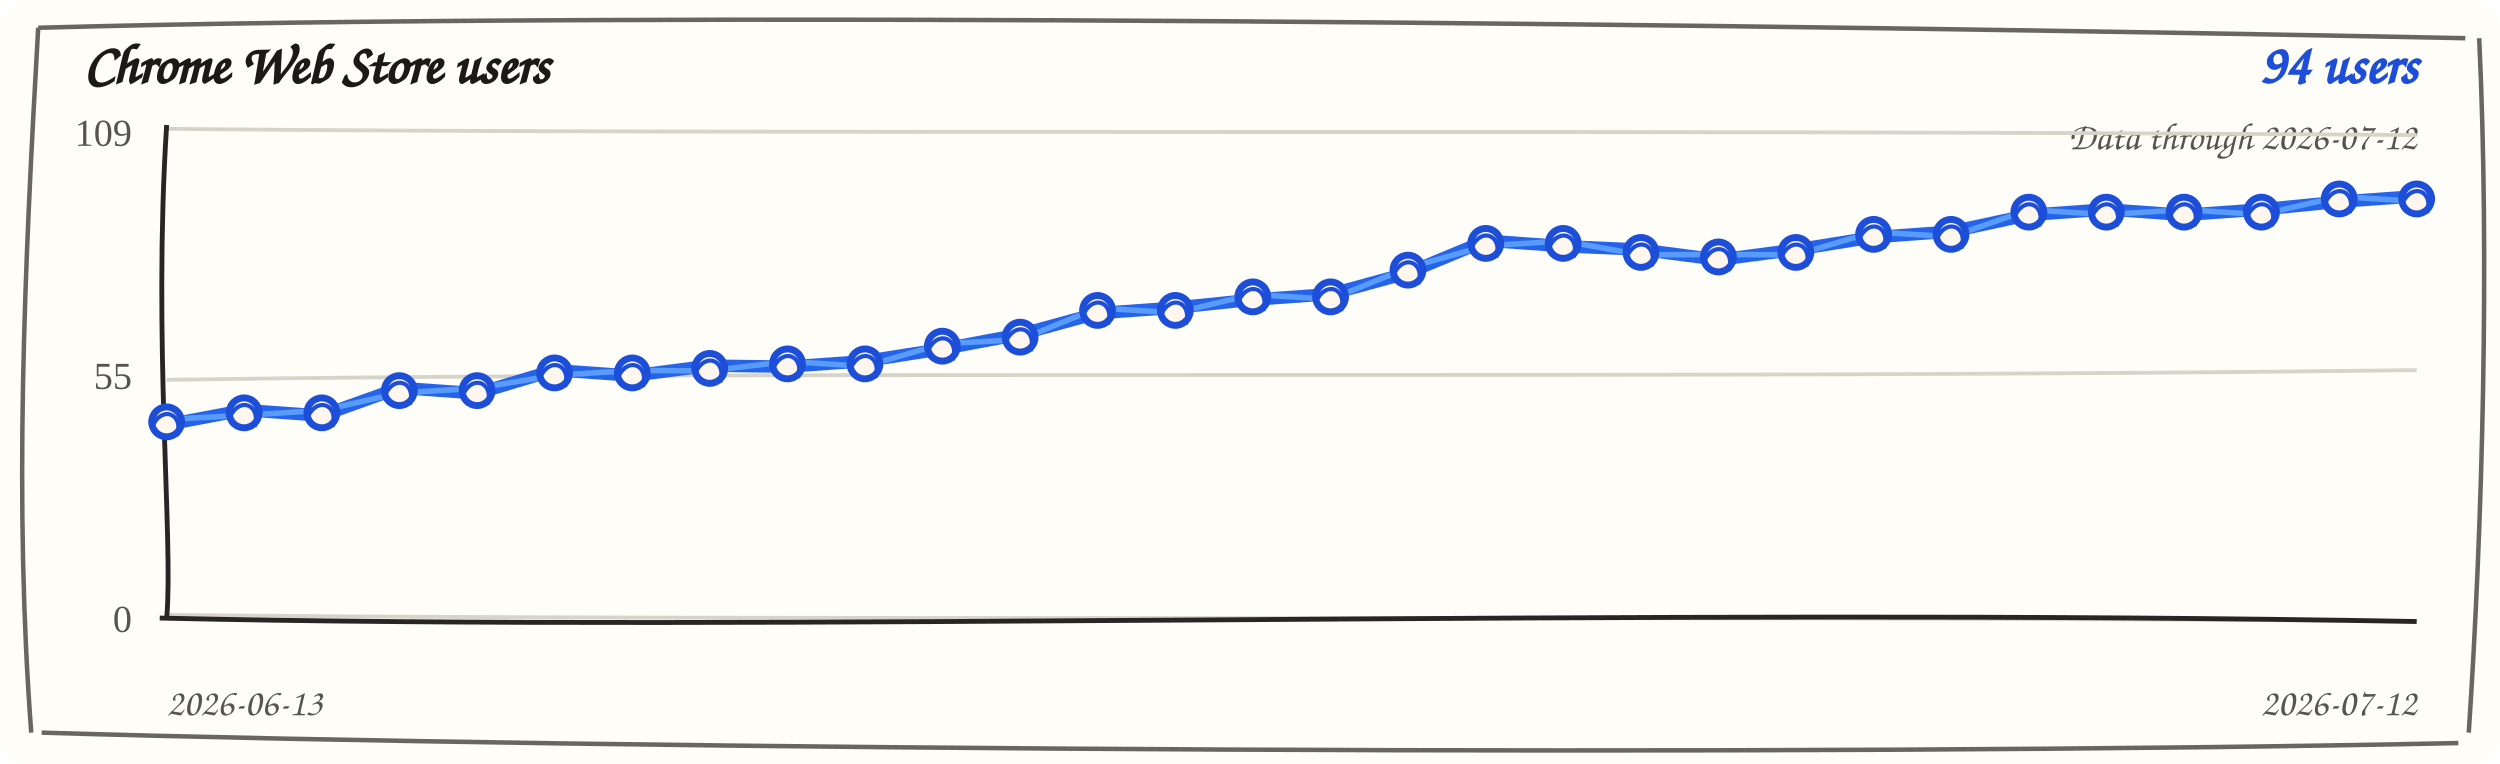
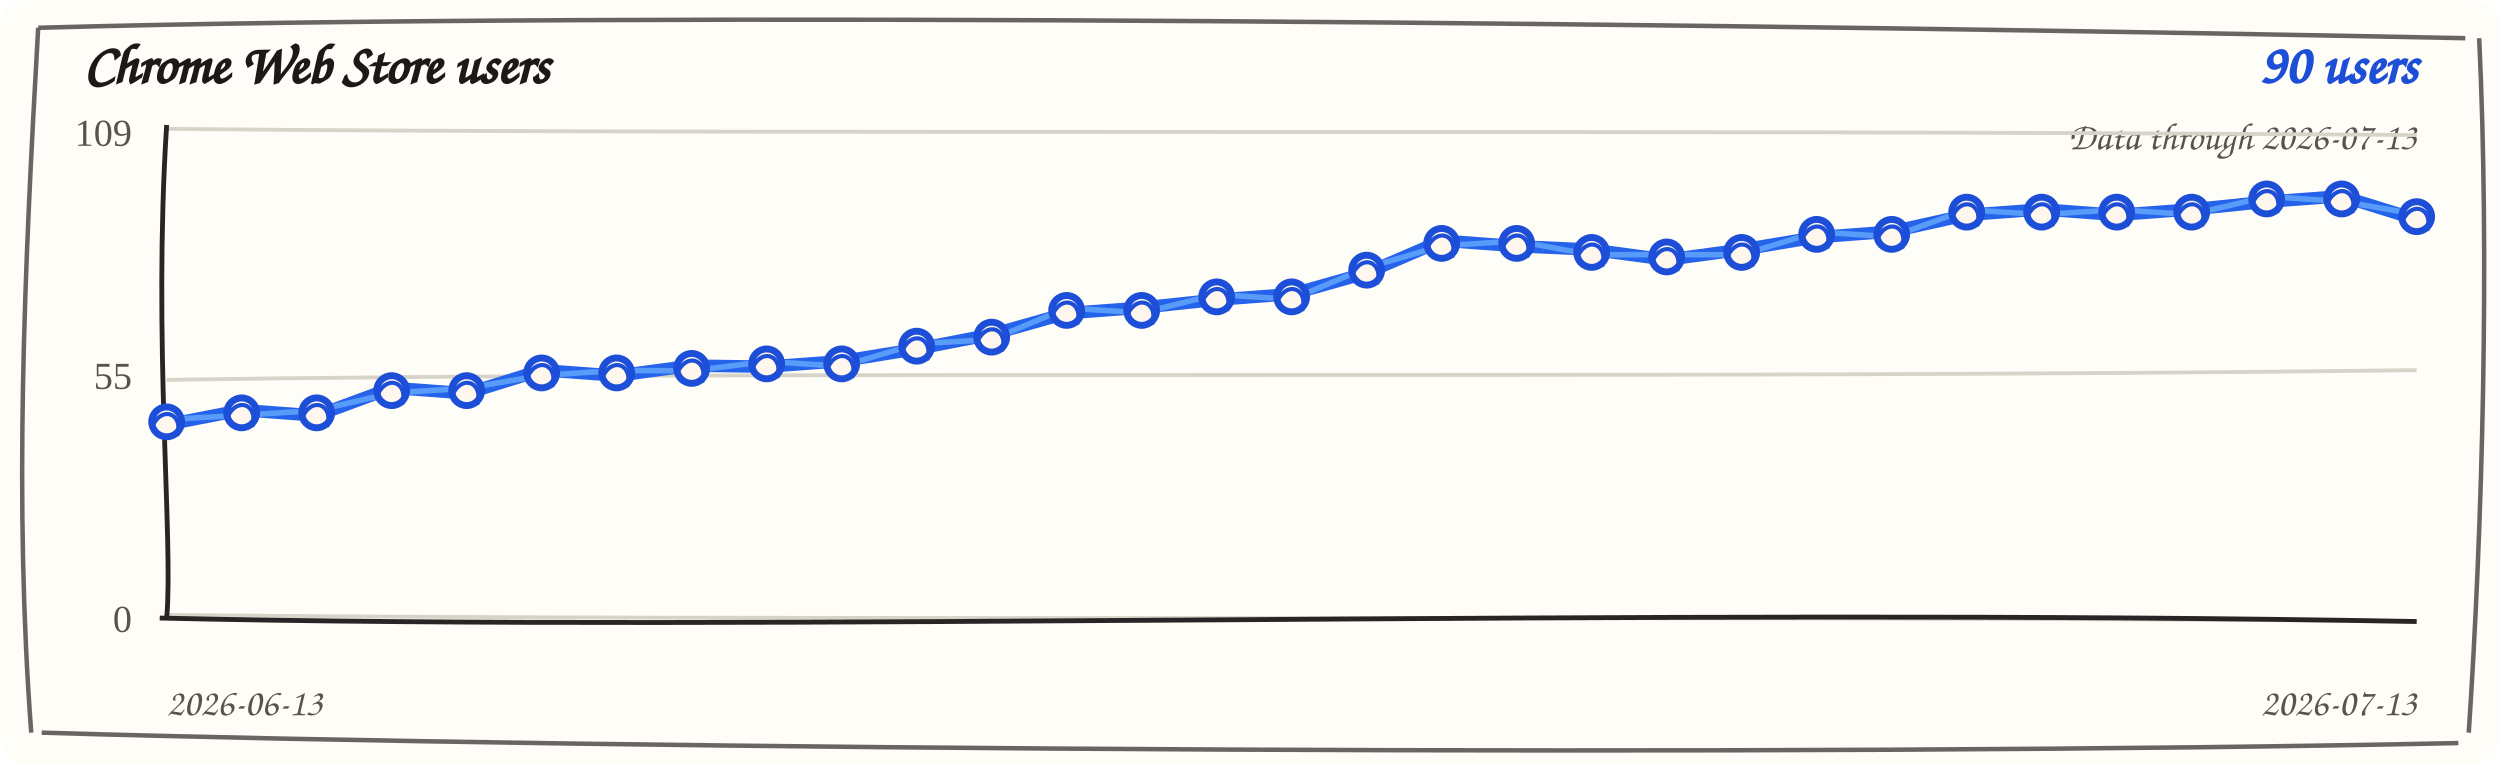
<svg xmlns="http://www.w3.org/2000/svg" width="720" height="220" viewBox="0 0 720 220" role="img" aria-label="Chrome Web Store users trend">
  <rect width="720" height="220" rx="8" fill="#fffdf7" />
  <path d="M 11 8 C 190 3, 512 7, 710 11 M 714 11 C 717 74, 715 151, 711 211 M 708 214 C 523 218, 177 216, 12 211 M 9 211 C 4 145, 7 78, 11 8" fill="none" stroke="#292524" stroke-width="1.3" opacity="0.7" />
  <text x="24" y="24" fill="#1c1917" font-family="'Comic Sans MS', 'Segoe Print', cursive" font-size="16" font-weight="700">Chrome Web Store users</text>
-   <text x="696" y="24" fill="#1d4ed8" font-family="'Comic Sans MS', 'Segoe Print', cursive" font-size="16" font-weight="700" text-anchor="end">94 users</text>
-   <text x="696" y="43" fill="#57534e" font-family="'Comic Sans MS', 'Segoe Print', cursive" font-size="11" text-anchor="end">Data through 2026-07-12</text>
+   <text x="696" y="24" fill="#1d4ed8" font-family="'Comic Sans MS', 'Segoe Print', cursive" font-size="16" font-weight="700" text-anchor="end">90 users</text>
+   <text x="696" y="43" fill="#57534e" font-family="'Comic Sans MS', 'Segoe Print', cursive" font-size="11" text-anchor="end">Data through 2026-07-13</text>
  <g>
    <path d="M 48 37.1 C 228 38.9, 468 37.1, 696 38.9" fill="none" stroke="#d6d3c8" stroke-width="1.1" />
    <text x="38" y="42" text-anchor="end" fill="#57534e" font-size="11">109</text>
  </g>
  <g>
    <path d="M 48 109.4 C 228 106.6, 468 109.4, 696 106.6" fill="none" stroke="#d6d3c8" stroke-width="1.1" />
    <text x="38" y="112" text-anchor="end" fill="#57534e" font-size="11">55</text>
  </g>
  <g>
    <path d="M 48 177.1 C 228 178.9, 468 177.1, 696 178.9" fill="none" stroke="#d6d3c8" stroke-width="1.1" />
    <text x="38" y="182" text-anchor="end" fill="#57534e" font-size="11">0</text>
  </g>
  <path d="M 48 36 C 44 98, 50 156, 48 178" fill="none" stroke="#292524" stroke-width="1.4" />
  <path d="M 46 178 C 218 182, 478 175, 696 179" fill="none" stroke="#292524" stroke-width="1.4" />
-   <path d="M 48.0 122.3 L 70.3 118.1 L 92.7 119.7 L 115.0 111.7 L 137.4 113.3 L 159.7 106.6 L 182.1 108.2 L 204.4 105.3 L 226.8 105.6 L 249.1 104.0 L 271.4 100.5 L 293.8 96.3 L 316.1 90.2 L 338.5 88.6 L 360.8 86.3 L 383.2 84.7 L 405.5 78.6 L 427.9 69.3 L 450.2 70.9 L 472.6 71.9 L 494.9 74.8 L 517.2 71.9 L 539.6 68.3 L 561.9 66.7 L 584.3 61.9 L 606.6 60.3 L 629.0 61.9 L 651.3 60.3 L 673.7 58.1 L 696.0 56.5" fill="none" stroke="#2563eb" stroke-width="3.6" stroke-linecap="round" stroke-linejoin="round" />
-   <path d="M 48.0 120.8 L 70.3 119.6 L 92.7 118.2 L 115.0 113.2 L 137.4 111.8 L 159.7 108.1 L 182.1 106.7 L 204.4 106.8 L 226.8 104.1 L 249.1 105.5 L 271.4 99.0 L 293.8 97.8 L 316.1 88.7 L 338.5 90.1 L 360.8 84.8 L 383.2 86.2 L 405.5 77.1 L 427.9 70.8 L 450.2 69.4 L 472.6 73.4 L 494.9 73.3 L 517.2 73.4 L 539.6 66.8 L 561.9 68.2 L 584.3 60.4 L 606.6 61.8 L 629.0 60.4 L 651.3 61.8 L 673.7 56.6 L 696.0 58.0" fill="none" stroke="#60a5fa" stroke-width="1.6" stroke-linecap="round" stroke-linejoin="round" opacity="0.85" />
+   <path d="M 48.0 122.3 L 69.6 118.1 L 91.2 119.7 L 112.8 111.7 L 134.4 113.3 L 156.0 106.6 L 177.6 108.2 L 199.2 105.3 L 220.8 105.6 L 242.4 104.0 L 264.0 100.5 L 285.6 96.3 L 307.2 90.2 L 328.8 88.6 L 350.4 86.3 L 372.0 84.7 L 393.6 78.6 L 415.2 69.3 L 436.8 70.9 L 458.4 71.9 L 480.0 74.8 L 501.6 71.9 L 523.2 68.3 L 544.8 66.7 L 566.4 61.9 L 588.0 60.3 L 609.6 61.9 L 631.2 60.3 L 652.8 58.1 L 674.4 56.5 L 696.0 63.2" fill="none" stroke="#2563eb" stroke-width="3.6" stroke-linecap="round" stroke-linejoin="round" />
+   <path d="M 48.0 120.8 L 69.6 119.6 L 91.2 118.2 L 112.8 113.2 L 134.4 111.8 L 156.0 108.1 L 177.6 106.7 L 199.2 106.8 L 220.8 104.1 L 242.4 105.5 L 264.0 99.0 L 285.6 97.8 L 307.2 88.7 L 328.8 90.1 L 350.4 84.8 L 372.0 86.2 L 393.6 77.1 L 415.2 70.8 L 436.8 69.4 L 458.4 73.4 L 480.0 73.3 L 501.6 73.4 L 523.2 66.8 L 544.8 68.2 L 566.4 60.4 L 588.0 61.8 L 609.6 60.4 L 631.2 61.8 L 652.8 56.6 L 674.4 58.0 L 696.0 61.7" fill="none" stroke="#60a5fa" stroke-width="1.6" stroke-linecap="round" stroke-linejoin="round" opacity="0.85" />
  <g>
    <circle cx="48.0" cy="121.5" r="4.3" fill="#fff7ed" stroke="#1d4ed8" stroke-width="2" />
    <path d="M 44.0 122.5 C 47.0 116.5, 53.0 119.5, 51.0 125.5" fill="none" stroke="#1d4ed8" stroke-width="1.2" />
  </g>
  <g>
-     <circle cx="70.3" cy="118.9" r="4.3" fill="#fff7ed" stroke="#1d4ed8" stroke-width="2" />
-     <path d="M 66.3 119.9 C 69.3 113.9, 75.3 116.9, 73.3 122.9" fill="none" stroke="#1d4ed8" stroke-width="1.2" />
+     <circle cx="69.6" cy="118.9" r="4.3" fill="#fff7ed" stroke="#1d4ed8" stroke-width="2" />
+     <path d="M 65.6 119.9 C 68.6 113.9, 74.6 116.9, 72.6 122.9" fill="none" stroke="#1d4ed8" stroke-width="1.2" />
  </g>
  <g>
-     <circle cx="92.7" cy="118.9" r="4.3" fill="#fff7ed" stroke="#1d4ed8" stroke-width="2" />
-     <path d="M 88.7 119.9 C 91.7 113.9, 97.7 116.9, 95.7 122.9" fill="none" stroke="#1d4ed8" stroke-width="1.2" />
+     <circle cx="91.2" cy="118.9" r="4.3" fill="#fff7ed" stroke="#1d4ed8" stroke-width="2" />
+     <path d="M 87.2 119.9 C 90.2 113.9, 96.2 116.9, 94.2 122.9" fill="none" stroke="#1d4ed8" stroke-width="1.2" />
  </g>
  <g>
-     <circle cx="115.0" cy="112.5" r="4.3" fill="#fff7ed" stroke="#1d4ed8" stroke-width="2" />
-     <path d="M 111.0 113.5 C 114.0 107.5, 120.0 110.5, 118.0 116.5" fill="none" stroke="#1d4ed8" stroke-width="1.2" />
+     <circle cx="112.8" cy="112.5" r="4.3" fill="#fff7ed" stroke="#1d4ed8" stroke-width="2" />
+     <path d="M 108.8 113.5 C 111.8 107.5, 117.8 110.5, 115.8 116.5" fill="none" stroke="#1d4ed8" stroke-width="1.2" />
  </g>
  <g>
-     <circle cx="137.4" cy="112.5" r="4.3" fill="#fff7ed" stroke="#1d4ed8" stroke-width="2" />
-     <path d="M 133.4 113.5 C 136.4 107.5, 142.4 110.5, 140.4 116.5" fill="none" stroke="#1d4ed8" stroke-width="1.2" />
+     <circle cx="134.4" cy="112.5" r="4.3" fill="#fff7ed" stroke="#1d4ed8" stroke-width="2" />
+     <path d="M 130.4 113.5 C 133.4 107.5, 139.4 110.5, 137.4 116.5" fill="none" stroke="#1d4ed8" stroke-width="1.2" />
  </g>
  <g>
-     <circle cx="159.7" cy="107.4" r="4.3" fill="#fff7ed" stroke="#1d4ed8" stroke-width="2" />
-     <path d="M 155.7 108.4 C 158.7 102.4, 164.7 105.4, 162.7 111.4" fill="none" stroke="#1d4ed8" stroke-width="1.2" />
+     <circle cx="156.0" cy="107.4" r="4.3" fill="#fff7ed" stroke="#1d4ed8" stroke-width="2" />
+     <path d="M 152.0 108.4 C 155.0 102.4, 161.0 105.4, 159.0 111.4" fill="none" stroke="#1d4ed8" stroke-width="1.2" />
  </g>
  <g>
-     <circle cx="182.1" cy="107.4" r="4.3" fill="#fff7ed" stroke="#1d4ed8" stroke-width="2" />
-     <path d="M 178.1 108.4 C 181.1 102.4, 187.1 105.4, 185.1 111.4" fill="none" stroke="#1d4ed8" stroke-width="1.2" />
+     <circle cx="177.6" cy="107.4" r="4.3" fill="#fff7ed" stroke="#1d4ed8" stroke-width="2" />
+     <path d="M 173.6 108.4 C 176.6 102.4, 182.6 105.4, 180.6 111.4" fill="none" stroke="#1d4ed8" stroke-width="1.2" />
  </g>
  <g>
-     <circle cx="204.4" cy="106.1" r="4.3" fill="#fff7ed" stroke="#1d4ed8" stroke-width="2" />
-     <path d="M 200.4 107.1 C 203.4 101.1, 209.4 104.1, 207.4 110.1" fill="none" stroke="#1d4ed8" stroke-width="1.2" />
+     <circle cx="199.2" cy="106.1" r="4.3" fill="#fff7ed" stroke="#1d4ed8" stroke-width="2" />
+     <path d="M 195.2 107.1 C 198.2 101.1, 204.2 104.1, 202.2 110.1" fill="none" stroke="#1d4ed8" stroke-width="1.2" />
  </g>
  <g>
-     <circle cx="226.8" cy="104.8" r="4.3" fill="#fff7ed" stroke="#1d4ed8" stroke-width="2" />
-     <path d="M 222.8 105.8 C 225.8 99.8, 231.8 102.8, 229.8 108.8" fill="none" stroke="#1d4ed8" stroke-width="1.2" />
+     <circle cx="220.8" cy="104.8" r="4.3" fill="#fff7ed" stroke="#1d4ed8" stroke-width="2" />
+     <path d="M 216.8 105.8 C 219.8 99.8, 225.8 102.8, 223.8 108.8" fill="none" stroke="#1d4ed8" stroke-width="1.2" />
  </g>
  <g>
-     <circle cx="249.1" cy="104.8" r="4.3" fill="#fff7ed" stroke="#1d4ed8" stroke-width="2" />
-     <path d="M 245.1 105.8 C 248.1 99.8, 254.1 102.8, 252.1 108.8" fill="none" stroke="#1d4ed8" stroke-width="1.2" />
+     <circle cx="242.4" cy="104.8" r="4.3" fill="#fff7ed" stroke="#1d4ed8" stroke-width="2" />
+     <path d="M 238.4 105.8 C 241.4 99.8, 247.4 102.8, 245.4 108.8" fill="none" stroke="#1d4ed8" stroke-width="1.2" />
  </g>
  <g>
-     <circle cx="271.4" cy="99.7" r="4.3" fill="#fff7ed" stroke="#1d4ed8" stroke-width="2" />
-     <path d="M 267.4 100.7 C 270.4 94.7, 276.4 97.7, 274.4 103.7" fill="none" stroke="#1d4ed8" stroke-width="1.2" />
+     <circle cx="264.0" cy="99.7" r="4.3" fill="#fff7ed" stroke="#1d4ed8" stroke-width="2" />
+     <path d="M 260.0 100.7 C 263.0 94.7, 269.0 97.7, 267.0 103.7" fill="none" stroke="#1d4ed8" stroke-width="1.2" />
  </g>
  <g>
-     <circle cx="293.8" cy="97.1" r="4.3" fill="#fff7ed" stroke="#1d4ed8" stroke-width="2" />
-     <path d="M 289.8 98.1 C 292.8 92.1, 298.8 95.1, 296.8 101.1" fill="none" stroke="#1d4ed8" stroke-width="1.2" />
+     <circle cx="285.6" cy="97.1" r="4.3" fill="#fff7ed" stroke="#1d4ed8" stroke-width="2" />
+     <path d="M 281.6 98.1 C 284.6 92.1, 290.6 95.1, 288.6 101.1" fill="none" stroke="#1d4ed8" stroke-width="1.2" />
  </g>
  <g>
-     <circle cx="316.1" cy="89.4" r="4.3" fill="#fff7ed" stroke="#1d4ed8" stroke-width="2" />
-     <path d="M 312.1 90.4 C 315.1 84.4, 321.1 87.4, 319.1 93.4" fill="none" stroke="#1d4ed8" stroke-width="1.2" />
+     <circle cx="307.2" cy="89.4" r="4.3" fill="#fff7ed" stroke="#1d4ed8" stroke-width="2" />
+     <path d="M 303.2 90.4 C 306.2 84.4, 312.2 87.4, 310.2 93.4" fill="none" stroke="#1d4ed8" stroke-width="1.2" />
  </g>
  <g>
-     <circle cx="338.5" cy="89.4" r="4.3" fill="#fff7ed" stroke="#1d4ed8" stroke-width="2" />
-     <path d="M 334.5 90.4 C 337.5 84.4, 343.5 87.4, 341.5 93.4" fill="none" stroke="#1d4ed8" stroke-width="1.2" />
+     <circle cx="328.8" cy="89.4" r="4.3" fill="#fff7ed" stroke="#1d4ed8" stroke-width="2" />
+     <path d="M 324.8 90.4 C 327.8 84.4, 333.8 87.4, 331.8 93.4" fill="none" stroke="#1d4ed8" stroke-width="1.2" />
  </g>
  <g>
-     <circle cx="360.8" cy="85.5" r="4.3" fill="#fff7ed" stroke="#1d4ed8" stroke-width="2" />
-     <path d="M 356.8 86.5 C 359.8 80.5, 365.8 83.5, 363.8 89.5" fill="none" stroke="#1d4ed8" stroke-width="1.2" />
+     <circle cx="350.4" cy="85.5" r="4.3" fill="#fff7ed" stroke="#1d4ed8" stroke-width="2" />
+     <path d="M 346.4 86.5 C 349.4 80.5, 355.4 83.5, 353.4 89.5" fill="none" stroke="#1d4ed8" stroke-width="1.2" />
  </g>
  <g>
-     <circle cx="383.2" cy="85.5" r="4.3" fill="#fff7ed" stroke="#1d4ed8" stroke-width="2" />
-     <path d="M 379.2 86.5 C 382.2 80.5, 388.2 83.5, 386.2 89.5" fill="none" stroke="#1d4ed8" stroke-width="1.2" />
+     <circle cx="372.0" cy="85.5" r="4.3" fill="#fff7ed" stroke="#1d4ed8" stroke-width="2" />
+     <path d="M 368.0 86.5 C 371.0 80.5, 377.0 83.5, 375.0 89.5" fill="none" stroke="#1d4ed8" stroke-width="1.2" />
  </g>
  <g>
-     <circle cx="405.5" cy="77.8" r="4.3" fill="#fff7ed" stroke="#1d4ed8" stroke-width="2" />
-     <path d="M 401.5 78.8 C 404.5 72.8, 410.5 75.8, 408.5 81.8" fill="none" stroke="#1d4ed8" stroke-width="1.2" />
+     <circle cx="393.6" cy="77.8" r="4.3" fill="#fff7ed" stroke="#1d4ed8" stroke-width="2" />
+     <path d="M 389.6 78.8 C 392.6 72.8, 398.6 75.8, 396.6 81.8" fill="none" stroke="#1d4ed8" stroke-width="1.2" />
  </g>
  <g>
-     <circle cx="427.9" cy="70.1" r="4.3" fill="#fff7ed" stroke="#1d4ed8" stroke-width="2" />
-     <path d="M 423.9 71.1 C 426.9 65.1, 432.9 68.1, 430.9 74.1" fill="none" stroke="#1d4ed8" stroke-width="1.2" />
+     <circle cx="415.2" cy="70.1" r="4.3" fill="#fff7ed" stroke="#1d4ed8" stroke-width="2" />
+     <path d="M 411.2 71.1 C 414.2 65.1, 420.2 68.1, 418.2 74.1" fill="none" stroke="#1d4ed8" stroke-width="1.2" />
  </g>
  <g>
-     <circle cx="450.2" cy="70.1" r="4.3" fill="#fff7ed" stroke="#1d4ed8" stroke-width="2" />
-     <path d="M 446.2 71.1 C 449.2 65.1, 455.2 68.1, 453.2 74.1" fill="none" stroke="#1d4ed8" stroke-width="1.2" />
+     <circle cx="436.8" cy="70.1" r="4.3" fill="#fff7ed" stroke="#1d4ed8" stroke-width="2" />
+     <path d="M 432.8 71.1 C 435.8 65.1, 441.8 68.1, 439.8 74.1" fill="none" stroke="#1d4ed8" stroke-width="1.2" />
  </g>
  <g>
-     <circle cx="472.6" cy="72.7" r="4.3" fill="#fff7ed" stroke="#1d4ed8" stroke-width="2" />
-     <path d="M 468.6 73.7 C 471.6 67.7, 477.6 70.7, 475.6 76.7" fill="none" stroke="#1d4ed8" stroke-width="1.2" />
+     <circle cx="458.4" cy="72.7" r="4.3" fill="#fff7ed" stroke="#1d4ed8" stroke-width="2" />
+     <path d="M 454.4 73.7 C 457.4 67.7, 463.4 70.7, 461.4 76.7" fill="none" stroke="#1d4ed8" stroke-width="1.2" />
  </g>
  <g>
-     <circle cx="494.9" cy="74.0" r="4.3" fill="#fff7ed" stroke="#1d4ed8" stroke-width="2" />
-     <path d="M 490.9 75.0 C 493.9 69.0, 499.9 72.0, 497.9 78.0" fill="none" stroke="#1d4ed8" stroke-width="1.2" />
+     <circle cx="480.0" cy="74.0" r="4.3" fill="#fff7ed" stroke="#1d4ed8" stroke-width="2" />
+     <path d="M 476.0 75.0 C 479.0 69.0, 485.0 72.0, 483.0 78.0" fill="none" stroke="#1d4ed8" stroke-width="1.2" />
  </g>
  <g>
-     <circle cx="517.2" cy="72.7" r="4.3" fill="#fff7ed" stroke="#1d4ed8" stroke-width="2" />
-     <path d="M 513.2 73.7 C 516.2 67.7, 522.2 70.7, 520.2 76.7" fill="none" stroke="#1d4ed8" stroke-width="1.2" />
+     <circle cx="501.6" cy="72.7" r="4.3" fill="#fff7ed" stroke="#1d4ed8" stroke-width="2" />
+     <path d="M 497.6 73.7 C 500.6 67.7, 506.6 70.7, 504.6 76.7" fill="none" stroke="#1d4ed8" stroke-width="1.2" />
  </g>
  <g>
-     <circle cx="539.6" cy="67.5" r="4.3" fill="#fff7ed" stroke="#1d4ed8" stroke-width="2" />
-     <path d="M 535.6 68.5 C 538.6 62.5, 544.6 65.5, 542.6 71.5" fill="none" stroke="#1d4ed8" stroke-width="1.2" />
+     <circle cx="523.2" cy="67.5" r="4.3" fill="#fff7ed" stroke="#1d4ed8" stroke-width="2" />
+     <path d="M 519.2 68.5 C 522.2 62.5, 528.2 65.5, 526.2 71.5" fill="none" stroke="#1d4ed8" stroke-width="1.2" />
  </g>
  <g>
-     <circle cx="561.9" cy="67.5" r="4.3" fill="#fff7ed" stroke="#1d4ed8" stroke-width="2" />
-     <path d="M 557.9 68.5 C 560.9 62.5, 566.9 65.5, 564.9 71.5" fill="none" stroke="#1d4ed8" stroke-width="1.2" />
+     <circle cx="544.8" cy="67.5" r="4.3" fill="#fff7ed" stroke="#1d4ed8" stroke-width="2" />
+     <path d="M 540.8 68.5 C 543.8 62.5, 549.8 65.5, 547.8 71.5" fill="none" stroke="#1d4ed8" stroke-width="1.2" />
  </g>
  <g>
-     <circle cx="584.3" cy="61.1" r="4.3" fill="#fff7ed" stroke="#1d4ed8" stroke-width="2" />
-     <path d="M 580.3 62.1 C 583.3 56.1, 589.3 59.1, 587.3 65.1" fill="none" stroke="#1d4ed8" stroke-width="1.2" />
+     <circle cx="566.4" cy="61.1" r="4.3" fill="#fff7ed" stroke="#1d4ed8" stroke-width="2" />
+     <path d="M 562.4 62.1 C 565.4 56.1, 571.4 59.1, 569.4 65.1" fill="none" stroke="#1d4ed8" stroke-width="1.2" />
  </g>
  <g>
-     <circle cx="606.6" cy="61.1" r="4.3" fill="#fff7ed" stroke="#1d4ed8" stroke-width="2" />
-     <path d="M 602.6 62.1 C 605.6 56.1, 611.6 59.1, 609.6 65.1" fill="none" stroke="#1d4ed8" stroke-width="1.2" />
+     <circle cx="588.0" cy="61.1" r="4.3" fill="#fff7ed" stroke="#1d4ed8" stroke-width="2" />
+     <path d="M 584.0 62.1 C 587.0 56.1, 593.0 59.1, 591.0 65.1" fill="none" stroke="#1d4ed8" stroke-width="1.2" />
  </g>
  <g>
-     <circle cx="629.0" cy="61.1" r="4.3" fill="#fff7ed" stroke="#1d4ed8" stroke-width="2" />
-     <path d="M 625.0 62.1 C 628.0 56.1, 634.0 59.1, 632.0 65.1" fill="none" stroke="#1d4ed8" stroke-width="1.2" />
+     <circle cx="609.6" cy="61.1" r="4.3" fill="#fff7ed" stroke="#1d4ed8" stroke-width="2" />
+     <path d="M 605.6 62.1 C 608.6 56.1, 614.6 59.1, 612.6 65.1" fill="none" stroke="#1d4ed8" stroke-width="1.2" />
  </g>
  <g>
-     <circle cx="651.3" cy="61.1" r="4.3" fill="#fff7ed" stroke="#1d4ed8" stroke-width="2" />
-     <path d="M 647.3 62.1 C 650.3 56.1, 656.3 59.1, 654.3 65.1" fill="none" stroke="#1d4ed8" stroke-width="1.2" />
+     <circle cx="631.2" cy="61.1" r="4.3" fill="#fff7ed" stroke="#1d4ed8" stroke-width="2" />
+     <path d="M 627.2 62.1 C 630.2 56.1, 636.2 59.1, 634.2 65.1" fill="none" stroke="#1d4ed8" stroke-width="1.2" />
  </g>
  <g>
-     <circle cx="673.7" cy="57.3" r="4.3" fill="#fff7ed" stroke="#1d4ed8" stroke-width="2" />
-     <path d="M 669.7 58.3 C 672.7 52.3, 678.7 55.3, 676.7 61.3" fill="none" stroke="#1d4ed8" stroke-width="1.2" />
+     <circle cx="652.8" cy="57.3" r="4.3" fill="#fff7ed" stroke="#1d4ed8" stroke-width="2" />
+     <path d="M 648.8 58.3 C 651.8 52.3, 657.8 55.3, 655.8 61.3" fill="none" stroke="#1d4ed8" stroke-width="1.2" />
  </g>
  <g>
-     <circle cx="696.0" cy="57.3" r="4.3" fill="#fff7ed" stroke="#1d4ed8" stroke-width="2" />
-     <path d="M 692.0 58.3 C 695.0 52.3, 701.0 55.3, 699.0 61.3" fill="none" stroke="#1d4ed8" stroke-width="1.2" />
+     <circle cx="674.4" cy="57.3" r="4.3" fill="#fff7ed" stroke="#1d4ed8" stroke-width="2" />
+     <path d="M 670.4 58.3 C 673.4 52.3, 679.4 55.3, 677.4 61.3" fill="none" stroke="#1d4ed8" stroke-width="1.2" />
+   </g>
+   <g>
+     <circle cx="696.0" cy="62.4" r="4.3" fill="#fff7ed" stroke="#1d4ed8" stroke-width="2" />
+     <path d="M 692.0 63.4 C 695.0 57.4, 701.0 60.4, 699.0 66.4" fill="none" stroke="#1d4ed8" stroke-width="1.2" />
  </g>
  <text x="48" y="206" fill="#57534e" font-family="'Comic Sans MS', 'Segoe Print', cursive" font-size="11">2026-06-13</text>
-   <text x="696" y="206" fill="#57534e" font-family="'Comic Sans MS', 'Segoe Print', cursive" font-size="11" text-anchor="end">2026-07-12</text>
+   <text x="696" y="206" fill="#57534e" font-family="'Comic Sans MS', 'Segoe Print', cursive" font-size="11" text-anchor="end">2026-07-13</text>
</svg>
